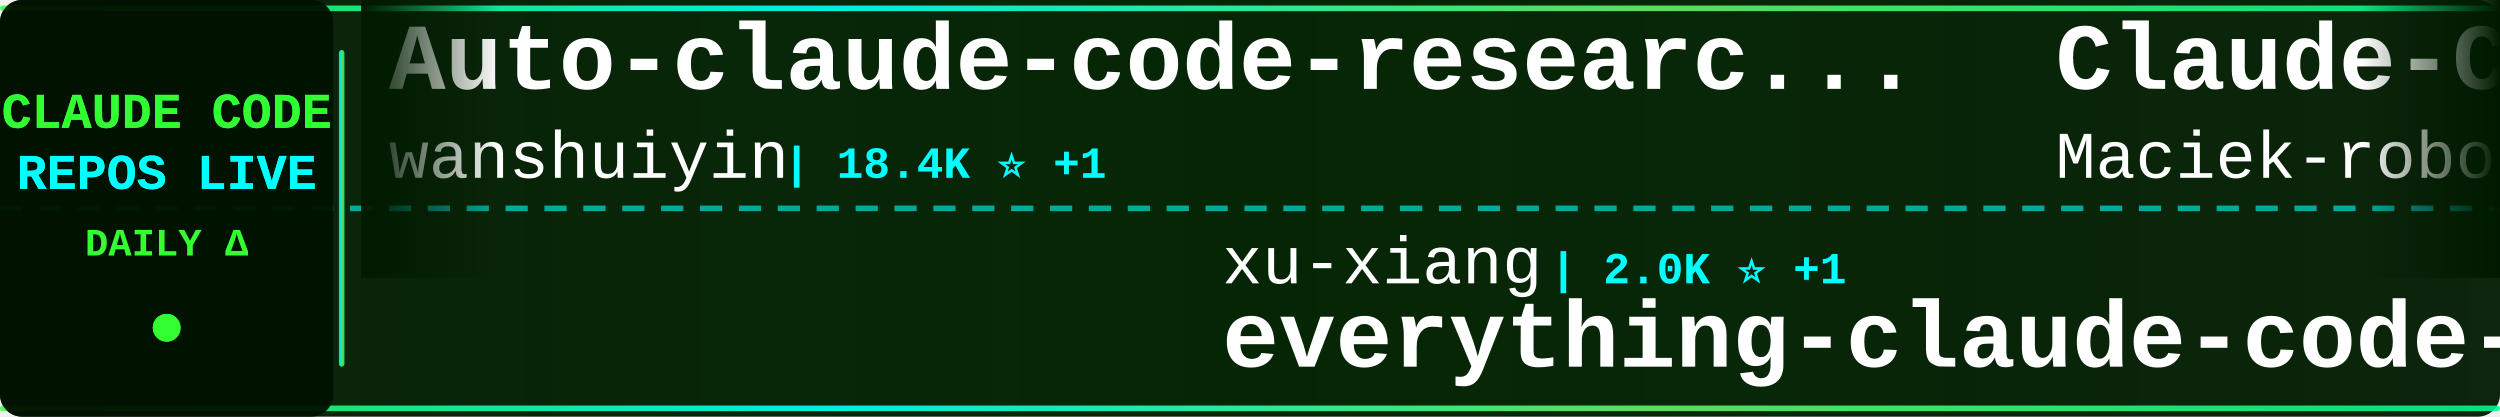
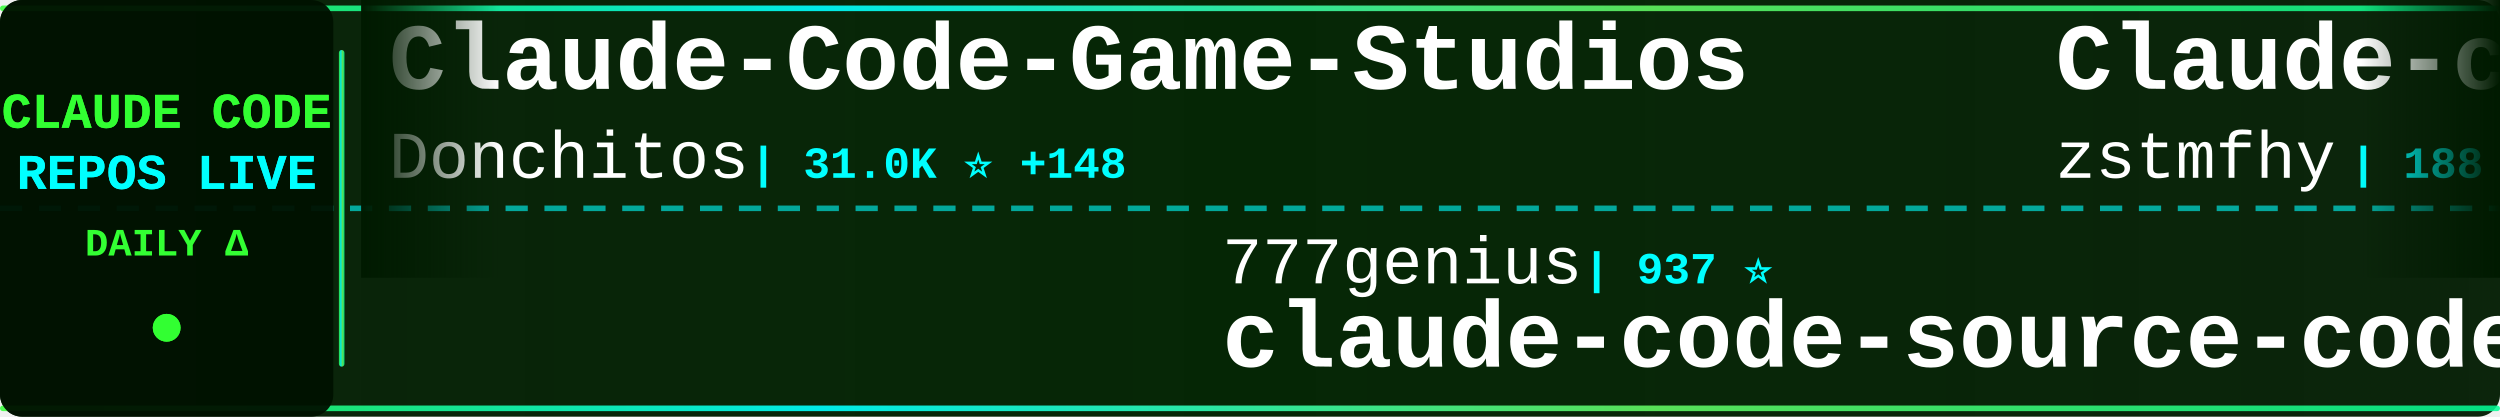
<svg xmlns="http://www.w3.org/2000/svg" width="900" height="150">
  <defs>
    <linearGradient id="tickerBg" x1="0%" y1="0%" x2="100%" y2="0%">
      <stop offset="0%" style="stop-color:#001a00;stop-opacity:0.95" />
      <stop offset="50%" style="stop-color:#002200;stop-opacity:0.98" />
      <stop offset="100%" style="stop-color:#001a00;stop-opacity:0.95" />
    </linearGradient>
    <linearGradient id="borderGrad" x1="0%" y1="0%" x2="100%" y2="0%">
      <stop offset="0%" style="stop-color:#33ff33;stop-opacity:0.85">
        <animate attributeName="stop-opacity" values="0.85;1;0.85" dur="2s" repeatCount="indefinite" />
      </stop>
      <stop offset="33%" style="stop-color:#00ffff;stop-opacity:0.9">
        <animate attributeName="stop-opacity" values="0.9;1;0.9" dur="2.2s" repeatCount="indefinite" />
      </stop>
      <stop offset="66%" style="stop-color:#66ff66;stop-opacity:0.85">
        <animate attributeName="stop-opacity" values="0.85;1;0.85" dur="1.8s" repeatCount="indefinite" />
      </stop>
      <stop offset="100%" style="stop-color:#00ff99;stop-opacity:0.85">
        <animate attributeName="stop-opacity" values="0.85;1;0.85" dur="2s" repeatCount="indefinite" />
      </stop>
    </linearGradient>
    <filter id="textGlow">
      <feGaussianBlur stdDeviation="0.1" result="coloredBlur" />
      <feMerge>
        <feMergeNode in="coloredBlur" />
        <feMergeNode in="SourceGraphic" />
      </feMerge>
    </filter>
    <filter id="metricGlow">
      <feGaussianBlur stdDeviation="0.2" result="coloredBlur" />
      <feMerge>
        <feMergeNode in="coloredBlur" />
        <feMergeNode in="SourceGraphic" />
      </feMerge>
    </filter>
    <linearGradient id="leftFade" x1="0%" y1="0%" x2="100%" y2="0%">
      <stop offset="0%" style="stop-color:#001a00;stop-opacity:1" />
      <stop offset="100%" style="stop-color:#001a00;stop-opacity:0" />
    </linearGradient>
    <linearGradient id="rightFade" x1="0%" y1="0%" x2="100%" y2="0%">
      <stop offset="0%" style="stop-color:#001a00;stop-opacity:0" />
      <stop offset="100%" style="stop-color:#001a00;stop-opacity:1" />
    </linearGradient>
  </defs>
  <rect width="900" height="150" fill="url(#tickerBg)" rx="8" />
  <rect x="0" y="2" width="900" height="2" fill="url(#borderGrad)" rx="1" />
  <rect x="0" y="146" width="900" height="2" fill="url(#borderGrad)" rx="1" />
  <line x1="0" y1="75" x2="900" y2="75" stroke="#00ffff" stroke-width="2" stroke-dasharray="8 6" opacity="0.6" />
  <rect x="0" y="0" width="120" height="150" fill="#001100" opacity="0.95" rx="8" />
  <text x="60" y="46" font-family="'Courier New', monospace" font-size="18" font-weight="bold" fill="#33ff33" text-anchor="middle" filter="url(#textGlow)">
    CLAUDE CODE
  </text>
  <text x="60" y="68" font-family="'Courier New', monospace" font-size="18" font-weight="bold" fill="#00ffff" text-anchor="middle" filter="url(#textGlow)">
    REPOS LIVE
  </text>
  <text x="60" y="92" font-family="'Courier New', monospace" font-size="14" font-weight="bold" fill="#33ff33" text-anchor="middle">
    DAILY Δ
  </text>
  <circle cx="60" cy="118" r="5" fill="#33ff33" filter="url(#metricGlow)">
    <animate attributeName="r" values="4;6;4" dur="1.5s" repeatCount="indefinite" />
    <animate attributeName="opacity" values="0.6;1;0.6" dur="1.5s" repeatCount="indefinite" />
  </circle>
  <rect x="122" y="18" width="2" height="114" fill="url(#borderGrad)" rx="1" />
  <clipPath id="tickerClip">
    <rect x="130" y="0" width="770" height="150" />
  </clipPath>
  <g clip-path="url(#tickerClip)">
    <g id="tickerItems">
      <animateTransform attributeName="transform" attributeType="XML" type="translate" from="0 0" to="-3000 0" dur="54s" repeatCount="indefinite" />
      <g transform="translate(0, 0)">
-         <text x="140" y="32" font-family="'Courier New', monospace" font-size="34" font-weight="bold" fill="#ffffff">Auto-claude-code-researc...</text>
-         <text x="140" y="64" font-family="'Courier New', monospace" font-size="24" font-weight="normal" fill="#ffffff" opacity="1.0">wanshuiyin</text>
-         <text x="282" y="64" font-family="'Courier New', monospace" font-size="16" font-weight="bold" fill="#00ffff"> | 18.4K ⭐ +1</text>
+         <text x="140" y="32" font-family="'Courier New', monospace" font-size="34" font-weight="bold" fill="#ffffff">Claude-Code-Game-Studios</text>
+         <text x="140" y="64" font-family="'Courier New', monospace" font-size="24" font-weight="normal" fill="#ffffff" opacity="1.0">Donchitos</text>
+         <text x="270" y="64" font-family="'Courier New', monospace" font-size="16" font-weight="bold" fill="#00ffff"> | 31.0K ⭐ +148</text>
      </g>
      <g transform="translate(300, 0)">
-         <text x="140" y="102" font-family="'Courier New', monospace" font-size="24" font-weight="normal" fill="#ffffff" opacity="1.0">xu-xiang</text>
-         <text x="258" y="102" font-family="'Courier New', monospace" font-size="16" font-weight="bold" fill="#00ffff"> | 2.0K ⭐ +1</text>
-         <text x="140" y="132" font-family="'Courier New', monospace" font-size="34" font-weight="bold" fill="#ffffff">everything-claude-code-z...</text>
+         <text x="140" y="102" font-family="'Courier New', monospace" font-size="24" font-weight="normal" fill="#ffffff" opacity="1.0">777genius</text>
+         <text x="270" y="102" font-family="'Courier New', monospace" font-size="16" font-weight="bold" fill="#00ffff"> | 937 ⭐</text>
+         <text x="140" y="132" font-family="'Courier New', monospace" font-size="34" font-weight="bold" fill="#ffffff">claude-code-source-code</text>
      </g>
      <g transform="translate(600, 0)">
-         <text x="140" y="32" font-family="'Courier New', monospace" font-size="34" font-weight="bold" fill="#ffffff">Claude-Code-Usage-Monito...</text>
-         <text x="140" y="64" font-family="'Courier New', monospace" font-size="24" font-weight="normal" fill="#ffffff" opacity="1.0">Maciek-roboblog</text>
-         <text x="342" y="64" font-family="'Courier New', monospace" font-size="16" font-weight="bold" fill="#00ffff"> | 8.8K ⭐ +1</text>
+         <text x="140" y="32" font-family="'Courier New', monospace" font-size="34" font-weight="bold" fill="#ffffff">Claude-code</text>
+         <text x="140" y="64" font-family="'Courier New', monospace" font-size="24" font-weight="normal" fill="#ffffff" opacity="1.0">zstmfhy</text>
+         <text x="246" y="64" font-family="'Courier New', monospace" font-size="16" font-weight="bold" fill="#00ffff"> | 188 ⭐</text>
      </g>
      <g transform="translate(900, 0)">
-         <text x="140" y="102" font-family="'Courier New', monospace" font-size="24" font-weight="normal" fill="#ffffff" opacity="1.0">pengchengneo</text>
-         <text x="306" y="102" font-family="'Courier New', monospace" font-size="16" font-weight="bold" fill="#00ffff"> | 1.8K ⭐</text>
-         <text x="140" y="132" font-family="'Courier New', monospace" font-size="34" font-weight="bold" fill="#ffffff">Claude-Code</text>
+         <text x="140" y="102" font-family="'Courier New', monospace" font-size="24" font-weight="normal" fill="#ffffff" opacity="1.0">centminmod</text>
+         <text x="282" y="102" font-family="'Courier New', monospace" font-size="16" font-weight="bold" fill="#00ffff"> | 2.7K ⭐ +1</text>
+         <text x="140" y="132" font-family="'Courier New', monospace" font-size="34" font-weight="bold" fill="#ffffff">my-claude-code-setup</text>
      </g>
      <g transform="translate(1200, 0)">
-         <text x="140" y="32" font-family="'Courier New', monospace" font-size="34" font-weight="bold" fill="#ffffff">Claude-Code</text>
-         <text x="140" y="64" font-family="'Courier New', monospace" font-size="24" font-weight="normal" fill="#ffffff" opacity="1.0">KPR111</text>
-         <text x="234" y="64" font-family="'Courier New', monospace" font-size="16" font-weight="bold" fill="#00ffff"> | 18 ⭐</text>
+         <text x="140" y="32" font-family="'Courier New', monospace" font-size="34" font-weight="bold" fill="#ffffff">learn-claude-code</text>
+         <text x="140" y="64" font-family="'Courier New', monospace" font-size="24" font-weight="normal" fill="#ffffff" opacity="1.0">shareAI-lab</text>
+         <text x="294" y="64" font-family="'Courier New', monospace" font-size="16" font-weight="bold" fill="#00ffff"> | 79.6K ⭐ +10</text>
      </g>
      <g transform="translate(1500, 0)">
+         <text x="140" y="102" font-family="'Courier New', monospace" font-size="24" font-weight="normal" fill="#ffffff" opacity="1.0">asgeirtj</text>
+         <text x="258" y="102" font-family="'Courier New', monospace" font-size="16" font-weight="bold" fill="#00ffff"> | 70.5K ⭐ +8</text>
+         <text x="140" y="132" font-family="'Courier New', monospace" font-size="34" font-weight="bold" fill="#ffffff">system_prompts_leaks</text>
+       </g>
+       <g transform="translate(1800, 0)">
+         <text x="140" y="32" font-family="'Courier New', monospace" font-size="34" font-weight="bold" fill="#ffffff">claude-code-reverse</text>
+         <text x="140" y="64" font-family="'Courier New', monospace" font-size="24" font-weight="normal" fill="#ffffff" opacity="1.0">Yuyz0112</text>
+         <text x="258" y="64" font-family="'Courier New', monospace" font-size="16" font-weight="bold" fill="#00ffff"> | 2.4K ⭐</text>
+       </g>
+       <g transform="translate(2100, 0)">
        <text x="140" y="102" font-family="'Courier New', monospace" font-size="24" font-weight="normal" fill="#ffffff" opacity="1.0">jqueryscript</text>
        <text x="306" y="102" font-family="'Courier New', monospace" font-size="16" font-weight="bold" fill="#00ffff"> | 541 ⭐</text>
        <text x="140" y="132" font-family="'Courier New', monospace" font-size="34" font-weight="bold" fill="#ffffff">awesome-claude-code</text>
      </g>
-       <g transform="translate(1800, 0)">
-         <text x="140" y="32" font-family="'Courier New', monospace" font-size="34" font-weight="bold" fill="#ffffff">pi-vs-claude-code</text>
-         <text x="140" y="64" font-family="'Courier New', monospace" font-size="24" font-weight="normal" fill="#ffffff" opacity="1.0">disler</text>
-         <text x="234" y="64" font-family="'Courier New', monospace" font-size="16" font-weight="bold" fill="#00ffff"> | 1.7K ⭐</text>
-       </g>
-       <g transform="translate(2100, 0)">
-         <text x="140" y="102" font-family="'Courier New', monospace" font-size="24" font-weight="normal" fill="#ffffff" opacity="1.0">luyao618</text>
-         <text x="258" y="102" font-family="'Courier New', monospace" font-size="16" font-weight="bold" fill="#00ffff"> | 1.7K ⭐</text>
-         <text x="140" y="132" font-family="'Courier New', monospace" font-size="34" font-weight="bold" fill="#ffffff">Claude-Code-Source-Study</text>
-       </g>
      <g transform="translate(2400, 0)">
-         <text x="140" y="32" font-family="'Courier New', monospace" font-size="34" font-weight="bold" fill="#ffffff">claude-code-base-action</text>
-         <text x="140" y="64" font-family="'Courier New', monospace" font-size="24" font-weight="normal" fill="#ffffff" opacity="1.0">anthropics</text>
-         <text x="282" y="64" font-family="'Courier New', monospace" font-size="16" font-weight="bold" fill="#00ffff"> | 1.0K ⭐</text>
+         <text x="140" y="32" font-family="'Courier New', monospace" font-size="34" font-weight="bold" fill="#ffffff">Auto-claude-code-researc...</text>
+         <text x="140" y="64" font-family="'Courier New', monospace" font-size="24" font-weight="normal" fill="#ffffff" opacity="1.0">wanshuiyin</text>
+         <text x="282" y="64" font-family="'Courier New', monospace" font-size="16" font-weight="bold" fill="#00ffff"> | 18.4K ⭐ +6</text>
      </g>
      <g transform="translate(2700, 0)">
-         <text x="140" y="102" font-family="'Courier New', monospace" font-size="24" font-weight="normal" fill="#ffffff" opacity="1.0">AprilNEA</text>
-         <text x="258" y="102" font-family="'Courier New', monospace" font-size="16" font-weight="bold" fill="#00ffff"> | 392 ⭐</text>
-         <text x="140" y="132" font-family="'Courier New', monospace" font-size="34" font-weight="bold" fill="#ffffff">claude-code-source</text>
+         <text x="140" y="102" font-family="'Courier New', monospace" font-size="24" font-weight="normal" fill="#ffffff" opacity="1.0">KPR111</text>
+         <text x="234" y="102" font-family="'Courier New', monospace" font-size="16" font-weight="bold" fill="#00ffff"> | 18 ⭐</text>
+         <text x="140" y="132" font-family="'Courier New', monospace" font-size="34" font-weight="bold" fill="#ffffff">Claude-Code</text>
      </g>
      <g transform="translate(3000, 0)">
-         <text x="140" y="32" font-family="'Courier New', monospace" font-size="34" font-weight="bold" fill="#ffffff">Auto-claude-code-researc...</text>
-         <text x="140" y="64" font-family="'Courier New', monospace" font-size="24" font-weight="normal" fill="#ffffff" opacity="1.0">wanshuiyin</text>
-         <text x="282" y="64" font-family="'Courier New', monospace" font-size="16" font-weight="bold" fill="#00ffff"> | 18.4K ⭐ +1</text>
+         <text x="140" y="32" font-family="'Courier New', monospace" font-size="34" font-weight="bold" fill="#ffffff">Claude-Code-Game-Studios</text>
+         <text x="140" y="64" font-family="'Courier New', monospace" font-size="24" font-weight="normal" fill="#ffffff" opacity="1.0">Donchitos</text>
+         <text x="270" y="64" font-family="'Courier New', monospace" font-size="16" font-weight="bold" fill="#00ffff"> | 31.0K ⭐ +148</text>
      </g>
      <g transform="translate(3300, 0)">
-         <text x="140" y="102" font-family="'Courier New', monospace" font-size="24" font-weight="normal" fill="#ffffff" opacity="1.0">xu-xiang</text>
-         <text x="258" y="102" font-family="'Courier New', monospace" font-size="16" font-weight="bold" fill="#00ffff"> | 2.0K ⭐ +1</text>
-         <text x="140" y="132" font-family="'Courier New', monospace" font-size="34" font-weight="bold" fill="#ffffff">everything-claude-code-z...</text>
+         <text x="140" y="102" font-family="'Courier New', monospace" font-size="24" font-weight="normal" fill="#ffffff" opacity="1.0">777genius</text>
+         <text x="270" y="102" font-family="'Courier New', monospace" font-size="16" font-weight="bold" fill="#00ffff"> | 937 ⭐</text>
+         <text x="140" y="132" font-family="'Courier New', monospace" font-size="34" font-weight="bold" fill="#ffffff">claude-code-source-code</text>
      </g>
      <g transform="translate(3600, 0)">
-         <text x="140" y="32" font-family="'Courier New', monospace" font-size="34" font-weight="bold" fill="#ffffff">Claude-Code-Usage-Monito...</text>
-         <text x="140" y="64" font-family="'Courier New', monospace" font-size="24" font-weight="normal" fill="#ffffff" opacity="1.0">Maciek-roboblog</text>
-         <text x="342" y="64" font-family="'Courier New', monospace" font-size="16" font-weight="bold" fill="#00ffff"> | 8.8K ⭐ +1</text>
+         <text x="140" y="32" font-family="'Courier New', monospace" font-size="34" font-weight="bold" fill="#ffffff">Claude-code</text>
+         <text x="140" y="64" font-family="'Courier New', monospace" font-size="24" font-weight="normal" fill="#ffffff" opacity="1.0">zstmfhy</text>
+         <text x="246" y="64" font-family="'Courier New', monospace" font-size="16" font-weight="bold" fill="#00ffff"> | 188 ⭐</text>
      </g>
      <g transform="translate(3900, 0)">
-         <text x="140" y="102" font-family="'Courier New', monospace" font-size="24" font-weight="normal" fill="#ffffff" opacity="1.0">pengchengneo</text>
-         <text x="306" y="102" font-family="'Courier New', monospace" font-size="16" font-weight="bold" fill="#00ffff"> | 1.8K ⭐</text>
-         <text x="140" y="132" font-family="'Courier New', monospace" font-size="34" font-weight="bold" fill="#ffffff">Claude-Code</text>
+         <text x="140" y="102" font-family="'Courier New', monospace" font-size="24" font-weight="normal" fill="#ffffff" opacity="1.0">centminmod</text>
+         <text x="282" y="102" font-family="'Courier New', monospace" font-size="16" font-weight="bold" fill="#00ffff"> | 2.7K ⭐ +1</text>
+         <text x="140" y="132" font-family="'Courier New', monospace" font-size="34" font-weight="bold" fill="#ffffff">my-claude-code-setup</text>
      </g>
    </g>
  </g>
  <rect x="130" y="0" width="50" height="100" fill="url(#leftFade)" />
  <rect x="850" y="0" width="50" height="100" fill="url(#rightFade)" />
</svg>
